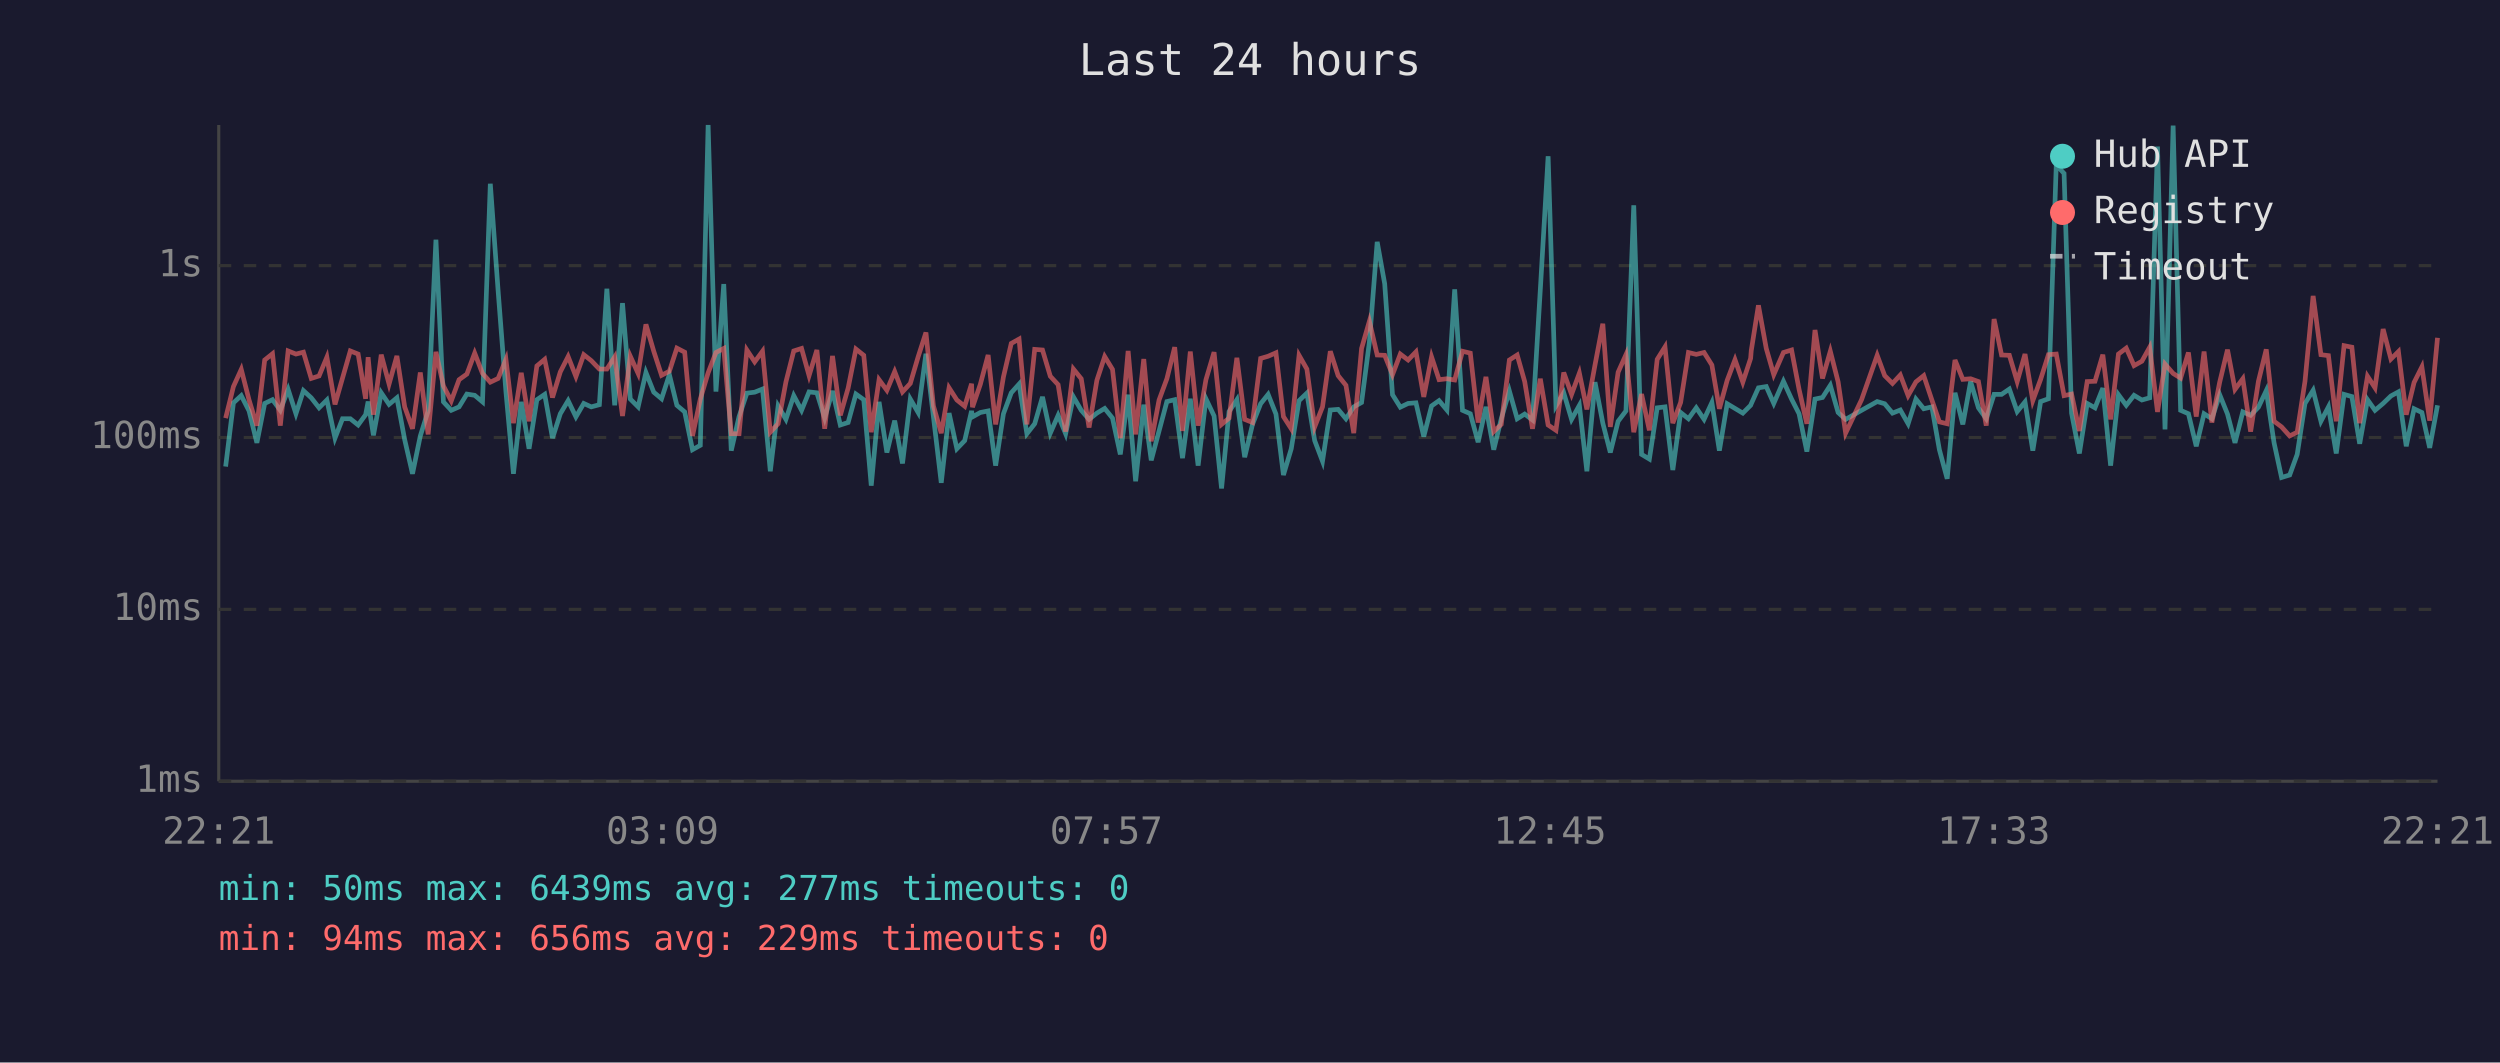
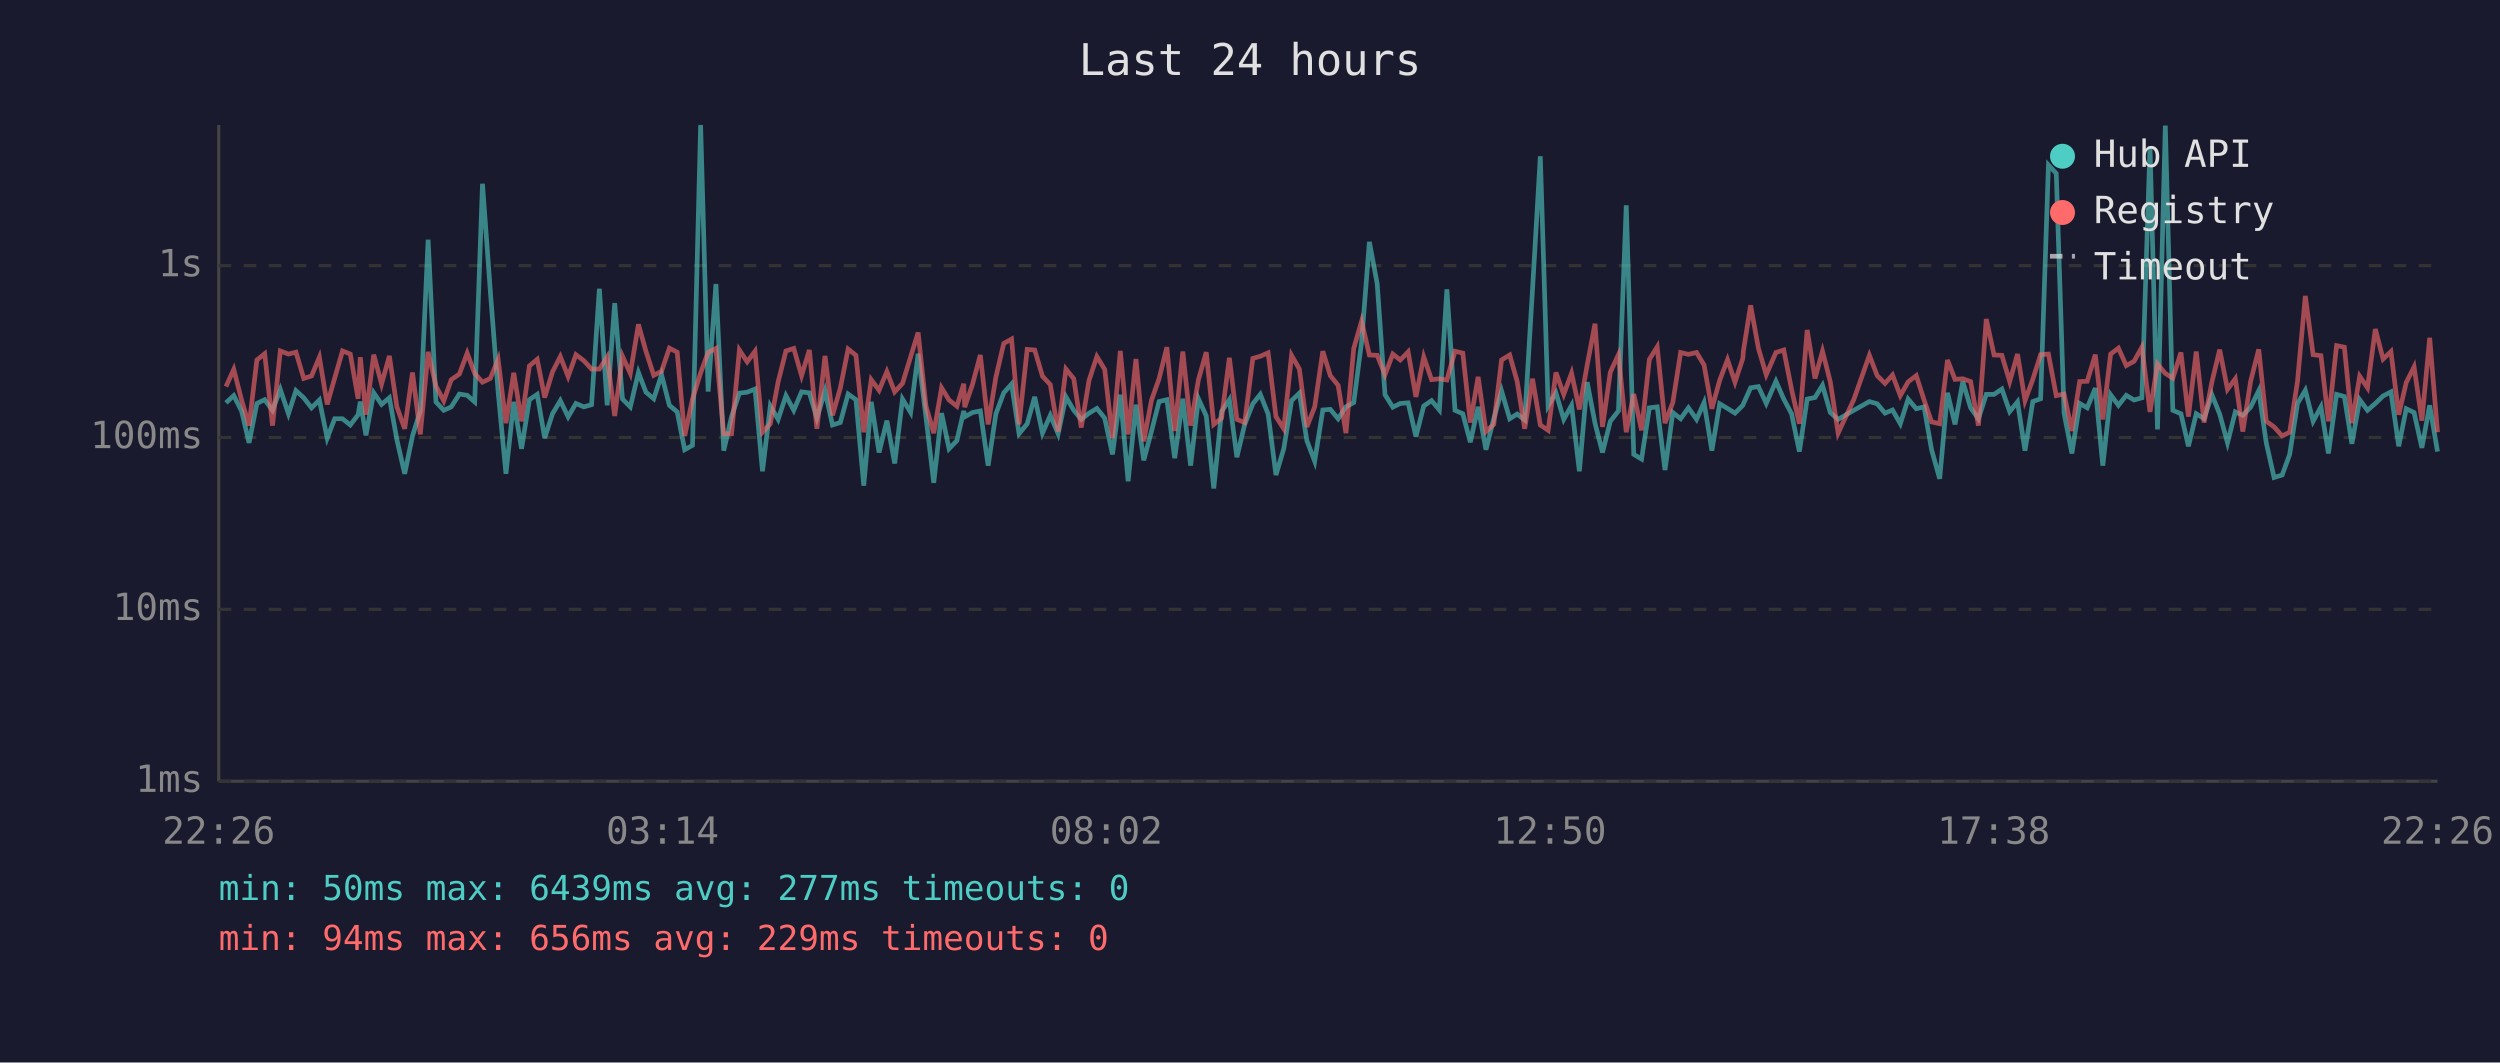
<svg xmlns="http://www.w3.org/2000/svg" viewBox="0 0 800 340" font-family="monospace" font-size="12">
  <rect width="800" height="340" fill="#1a1a2e" />
  <text x="400" y="24" fill="#e0e0e0" font-size="14" text-anchor="middle">Last 24 hours</text>
  <line x1="70" y1="40" x2="70" y2="250" stroke="#444" stroke-width="1" />
  <line x1="70" y1="250" x2="780" y2="250" stroke="#444" stroke-width="1" />
  <line x1="70" y1="250" x2="780" y2="250" stroke="#333" stroke-width="1" stroke-dasharray="4" />
  <text x="65" y="250" fill="#888" text-anchor="end" dominant-baseline="middle">1ms</text>
  <line x1="70" y1="195" x2="780" y2="195" stroke="#333" stroke-width="1" stroke-dasharray="4" />
  <text x="65" y="195" fill="#888" text-anchor="end" dominant-baseline="middle">10ms</text>
  <line x1="70" y1="140" x2="780" y2="140" stroke="#333" stroke-width="1" stroke-dasharray="4" />
  <text x="65" y="140" fill="#888" text-anchor="end" dominant-baseline="middle">100ms</text>
  <line x1="70" y1="85" x2="780" y2="85" stroke="#333" stroke-width="1" stroke-dasharray="4" />
  <text x="65" y="85" fill="#888" text-anchor="end" dominant-baseline="middle">1s</text>
-   <text x="70" y="270" fill="#888" text-anchor="middle">22:21</text>
-   <text x="212" y="270" fill="#888" text-anchor="middle">03:09</text>
-   <text x="354" y="270" fill="#888" text-anchor="middle">07:57</text>
-   <text x="496" y="270" fill="#888" text-anchor="middle">12:45</text>
-   <text x="638" y="270" fill="#888" text-anchor="middle">17:33</text>
-   <text x="780" y="270" fill="#888" text-anchor="middle">22:21</text>
-   <polyline points="72.2,149.3 74.7,128.9 77.2,126.6 79.7,131.5 82.2,141.7 84.7,129.1 87.2,127.9 89.7,131.3 92.2,124.6 94.7,132.4 97.1,125.0 99.6,127.3 102.1,130.5 104.6,128.0 107.2,140.2 109.6,134.0 112.1,134.0 114.6,136.0 117.0,132.7 117.8,128.5 119.5,139.3 122.0,125.7 124.5,129.4 127.0,127.3 129.5,140.7 132.0,151.6 134.5,139.5 137.0,131.5 139.5,76.7 141.9,128.6 144.4,131.3 146.9,130.2 149.4,126.1 151.9,126.5 154.4,128.6 156.9,58.8 159.4,93.1 161.9,125.4 164.3,151.6 166.8,128.6 169.3,143.6 171.8,127.9 174.3,126.2 176.8,140.2 179.3,132.4 181.8,128.2 184.3,133.4 186.8,129.1 189.2,130.2 191.8,129.5 194.2,92.4 196.7,129.7 199.2,97.0 201.7,127.7 204.2,130.2 206.7,119.2 209.2,125.5 211.7,127.6 214.2,119.9 216.6,129.7 219.1,131.8 221.6,143.9 224.1,142.5 226.6,40.0 229.1,125.3 231.6,90.9 234.0,144.2 236.5,133.3 239.0,125.8 241.5,125.5 244.0,124.5 246.5,150.8 249.0,129.9 251.5,134.2 254.0,126.6 256.5,131.3 258.9,125.4 261.4,125.7 263.9,133.8 266.4,125.1 268.9,136.0 271.4,135.2 273.9,126.1 276.4,127.9 278.8,155.4 281.3,128.6 283.8,144.8 286.3,134.6 288.8,148.3 291.3,127.7 293.8,132.0 296.3,113.2 298.7,133.4 301.2,154.5 303.7,132.2 306.2,143.6 308.7,141.0 310.9,131.5 311.2,133.4 313.7,132.0 316.2,131.5 318.6,149.0 321.1,132.4 323.6,125.7 326.1,122.9 328.6,138.8 331.1,135.6 333.6,127.0 336.1,138.6 338.6,132.9 341.0,138.8 343.5,127.0 346.0,131.3 348.5,134.2 351.0,132.2 353.5,130.7 356.0,133.8 358.5,145.4 361.0,126.3 363.4,154.0 366.0,129.5 368.4,147.3 370.9,137.9 373.4,128.5 375.9,127.9 378.4,146.6 380.9,127.6 383.4,149.0 385.9,127.6 388.5,133.1 390.9,156.3 393.3,131.7 395.8,127.9 398.3,146.3 400.8,135.8 403.4,129.2 405.8,126.2 408.3,132.5 410.7,152.0 413.2,143.6 415.7,128.2 418.2,125.8 420.7,141.0 423.2,147.6 425.7,131.2 428.2,131.0 430.7,134.0 433.2,130.2 435.7,128.8 438.2,109.5 440.7,77.4 443.1,90.8 445.6,126.3 448.1,130.3 450.6,129.1 453.1,128.9 455.6,139.7 458.1,129.9 460.5,128.2 463.0,131.2 465.5,92.6 468.0,131.3 470.5,132.4 473.0,141.5 475.5,130.2 478.0,143.9 480.4,134.0 483.0,125.1 485.5,134.0 487.9,132.5 490.4,134.4 492.9,92.7 495.4,50.0 497.9,129.9 500.4,125.7 502.9,134.2 505.4,129.7 507.8,150.8 510.4,122.3 512.9,135.4 515.3,144.8 517.8,134.8 520.3,131.5 522.8,65.7 525.3,145.4 527.8,146.9 530.3,130.5 532.8,130.2 535.3,150.4 537.8,132.0 540.3,134.0 542.8,130.5 545.3,134.2 547.8,128.8 550.2,144.2 552.7,129.2 555.2,130.7 557.7,132.2 560.2,129.7 560.4,129.2 562.7,124.1 565.2,123.7 567.6,129.1 570.7,122.0 573.3,127.7 575.7,132.4 578.2,144.5 580.8,127.7 583.2,127.2 585.7,123.3 588.2,132.0 590.6,134.2 595.7,131.3 600.7,128.5 603.1,129.2 605.6,132.2 608.1,131.2 610.6,135.6 613.1,127.7 615.6,130.8 618.2,130.2 620.6,143.9 623.1,153.2 625.6,125.7 628.1,135.8 630.6,122.1 633.1,130.5 635.6,134.0 638.1,126.2 640.5,126.2 643.0,124.5 645.5,131.7 648.0,128.6 650.5,144.2 653.0,128.5 655.5,127.6 658.0,52.8 660.5,55.5 662.9,132.2 665.4,145.1 667.9,129.1 670.4,130.5 672.9,124.2 675.4,149.0 677.9,126.3 680.4,129.7 682.9,126.5 685.4,128.0 687.9,127.3 690.4,46.9 692.8,137.4 695.4,40.2 697.8,131.3 700.3,132.4 702.8,142.8 705.3,132.4 707.8,134.0 710.3,126.3 712.8,132.5 715.2,141.7 717.7,131.8 720.2,132.9 722.7,130.3 725.2,125.0 727.7,141.7 730.1,152.8 732.7,152.0 735.1,145.4 737.6,129.1 740.2,124.9 742.7,134.8 745.1,130.2 747.6,145.1 750.1,126.2 752.6,126.9 755.1,142.0 757.6,127.9 760.0,131.3 762.6,129.1 765.1,126.7 767.5,125.4 770.0,142.8 772.5,130.8 775.0,132.0 777.5,143.3 780.0,129.7" fill="none" stroke="#4ecdc4" stroke-width="1.5" opacity="0.6" />
-   <polyline points="72.2,133.8 74.7,123.7 77.2,118.2 79.7,128.0 82.2,136.2 84.7,115.2 87.2,113.2 89.7,136.2 92.2,112.3 94.7,113.3 97.1,112.7 99.6,121.1 102.1,120.3 104.6,114.3 107.2,129.4 109.6,121.0 112.1,112.3 114.6,113.3 117.0,127.6 117.8,114.3 119.5,132.7 122.0,113.5 124.5,122.9 127.0,113.9 129.5,130.2 132.0,137.2 134.5,119.2 137.0,139.0 139.5,112.6 141.9,123.5 144.4,128.3 146.9,121.5 149.4,119.7 151.9,113.0 154.4,119.5 156.9,122.3 159.4,121.1 161.9,115.0 164.3,135.4 166.8,119.3 169.3,134.8 171.8,117.1 174.3,115.0 176.8,127.2 179.3,119.0 181.8,114.1 184.3,120.5 186.8,113.5 189.2,115.4 191.8,118.1 194.2,118.1 196.7,114.2 199.2,133.1 201.7,114.0 204.2,119.5 206.7,103.8 209.2,112.4 211.7,120.1 214.2,118.8 216.6,111.4 219.1,112.7 221.6,139.5 224.1,127.7 226.6,119.3 229.1,112.8 231.6,111.5 234.0,138.8 236.5,138.8 239.0,112.0 241.5,115.8 244.0,112.4 246.5,138.3 249.0,135.6 251.5,122.2 254.0,112.3 256.5,111.5 258.9,120.2 261.4,112.0 263.9,137.2 266.4,113.9 268.9,132.9 271.4,124.2 273.9,111.7 276.4,113.7 278.8,138.3 281.3,121.5 283.8,124.9 286.3,118.9 288.8,125.4 291.3,122.7 293.8,114.2 296.3,106.4 298.7,129.9 301.2,138.6 303.7,124.1 306.2,128.0 308.7,130.0 310.9,122.8 311.2,130.3 313.7,123.0 316.2,113.6 318.6,135.8 321.1,120.6 323.6,109.9 326.1,108.5 328.6,135.8 331.1,111.8 333.6,112.0 336.1,120.4 338.6,123.1 341.0,138.1 343.5,118.1 346.0,121.2 348.5,136.8 351.0,121.7 353.5,114.1 356.0,118.2 358.5,140.2 361.0,112.3 363.4,139.0 366.0,114.9 368.4,141.2 370.9,128.0 373.4,121.2 375.9,111.1 378.4,137.9 380.9,112.5 383.4,136.2 385.9,121.5 388.5,112.7 390.9,135.8 393.3,133.8 395.8,114.5 398.3,134.2 400.8,135.2 403.4,114.7 405.8,114.0 408.3,112.9 410.7,133.3 413.2,137.2 415.7,113.7 418.2,118.1 420.7,136.6 423.2,130.2 425.7,112.4 428.2,120.2 430.7,123.3 433.2,138.6 435.7,111.5 438.2,102.8 440.7,113.6 443.1,113.7 445.6,119.9 448.1,113.3 450.6,115.2 453.1,112.6 455.6,127.0 458.1,114.2 460.5,121.5 463.0,121.2 465.5,121.6 468.0,112.4 470.5,113.0 473.0,135.2 475.5,120.6 478.0,138.1 480.4,135.8 483.0,115.2 485.5,113.6 487.9,122.1 490.4,137.2 492.9,121.2 495.4,136.0 497.9,137.7 500.4,119.2 502.9,126.2 505.4,119.4 507.8,131.0 510.4,116.8 512.9,103.6 515.3,136.6 517.8,119.1 520.3,113.5 522.8,138.3 525.3,126.1 527.8,137.7 530.3,115.0 532.8,111.0 535.3,135.4 537.8,128.8 540.3,112.8 542.8,113.4 545.3,112.8 547.8,116.8 550.2,130.8 552.7,121.7 555.2,115.1 557.7,122.3 560.2,114.7 560.4,112.2 562.7,97.7 565.2,111.5 567.6,119.9 570.7,112.8 573.3,112.0 575.7,124.6 578.2,135.6 580.8,105.6 583.2,121.1 585.7,112.4 588.2,122.2 590.6,138.6 595.7,127.9 600.7,113.7 603.1,120.2 605.6,122.7 608.1,120.0 610.6,126.6 613.1,122.2 615.6,120.2 618.2,128.0 620.6,135.0 623.1,135.6 625.6,115.2 628.1,121.4 630.6,121.2 633.1,122.1 635.6,136.2 638.1,102.1 640.5,113.6 643.0,113.7 645.5,122.1 648.0,113.3 650.5,128.2 653.0,121.4 655.5,113.5 658.0,113.3 660.5,126.6 662.9,126.1 665.4,137.9 667.9,122.1 670.4,122.0 672.9,113.5 675.4,134.2 677.9,113.3 680.4,111.4 682.9,117.0 685.4,115.6 687.9,111.1 690.4,131.8 692.8,116.5 695.4,119.5 697.8,121.0 700.3,112.8 702.8,133.3 705.3,112.5 707.8,135.2 710.3,122.3 712.8,111.9 715.2,124.6 717.7,121.2 720.2,138.1 722.7,122.0 725.2,111.8 727.7,134.8 730.1,136.6 732.7,139.5 735.1,138.3 737.6,122.0 740.2,94.7 742.7,113.5 745.1,113.8 747.6,134.8 750.1,110.6 752.6,111.1 755.1,135.4 757.6,120.4 760.0,124.1 762.6,105.3 765.1,114.9 767.5,112.5 770.0,132.7 772.5,122.4 775.0,117.4 777.5,134.6 780.0,108.1" fill="none" stroke="#ff6b6b" stroke-width="1.5" opacity="0.6" />
+   <text x="70" y="270" fill="#888" text-anchor="middle">22:26</text>
+   <text x="212" y="270" fill="#888" text-anchor="middle">03:14</text>
+   <text x="354" y="270" fill="#888" text-anchor="middle">08:02</text>
+   <text x="496" y="270" fill="#888" text-anchor="middle">12:50</text>
+   <text x="638" y="270" fill="#888" text-anchor="middle">17:38</text>
+   <text x="780" y="270" fill="#888" text-anchor="middle">22:26</text>
+   <polyline points="72.3,128.9 74.8,126.6 77.3,131.5 79.7,141.7 82.2,129.1 84.7,127.9 87.2,131.3 89.7,124.6 92.3,132.4 94.7,125.0 97.2,127.3 99.7,130.5 102.2,128.0 104.7,140.2 107.1,134.0 109.6,134.0 112.1,136.0 114.6,132.7 115.3,128.5 117.1,139.3 119.6,125.7 122.1,129.4 124.6,127.3 127.0,140.7 129.5,151.6 132.0,139.5 134.5,131.5 137.0,76.7 139.5,128.6 142.0,131.3 144.4,130.2 147.0,126.1 149.5,126.5 151.9,128.6 154.4,58.8 156.9,93.1 159.4,125.4 161.9,151.6 164.4,128.6 166.9,143.6 169.4,127.9 171.9,126.2 174.3,140.2 176.8,132.4 179.3,128.2 181.8,133.4 184.3,129.1 186.8,130.2 189.3,129.5 191.8,92.4 194.3,129.7 196.7,97.0 199.2,127.7 201.7,130.2 204.3,119.2 206.7,125.5 209.2,127.6 211.7,119.9 214.2,129.7 216.7,131.8 219.1,143.9 221.6,142.5 224.2,40.0 226.6,125.3 229.1,90.9 231.6,144.2 234.1,133.3 236.6,125.8 239.1,125.5 241.6,124.5 244.0,150.8 246.5,129.9 249.0,134.2 251.5,126.6 254.0,131.3 256.5,125.4 259.0,125.7 261.4,133.8 264.0,125.1 266.4,136.0 268.9,135.2 271.4,126.1 273.9,127.9 276.4,155.4 278.8,128.6 281.3,144.8 283.8,134.6 286.3,148.3 288.8,127.7 291.4,132.0 293.8,113.2 296.3,133.4 298.8,154.5 301.3,132.2 303.7,143.6 306.2,141.0 308.4,131.5 308.7,133.4 311.2,132.0 313.7,131.5 316.2,149.0 318.7,132.4 321.2,125.7 323.7,122.9 326.1,138.8 328.7,135.6 331.1,127.0 333.6,138.6 336.1,132.9 338.6,138.8 341.1,127.0 343.6,131.3 346.0,134.2 348.5,132.2 351.0,130.7 353.5,133.8 356.0,145.4 358.5,126.3 361.0,154.0 363.5,129.5 366.0,147.3 368.5,137.9 370.9,128.5 373.4,127.9 375.9,146.6 378.5,127.6 381.0,149.0 383.5,127.6 386.0,133.1 388.4,156.3 390.9,131.7 393.4,127.9 395.8,146.3 398.3,135.8 400.9,129.2 403.3,126.2 405.8,132.5 408.3,152.0 410.8,143.6 413.3,128.2 415.8,125.8 418.2,141.0 420.7,147.6 423.3,131.2 425.7,131.0 428.2,134.0 430.7,130.2 433.2,128.8 435.7,109.5 438.2,77.4 440.7,90.8 443.2,126.3 445.7,130.3 448.1,129.1 450.6,128.9 453.1,139.7 455.6,129.9 458.1,128.2 460.6,131.2 463.0,92.6 465.6,131.3 468.1,132.4 470.5,141.5 473.0,130.2 475.5,143.9 478.0,134.0 480.5,125.1 483.1,134.0 485.5,132.5 487.9,134.4 490.4,92.7 492.9,50.0 495.4,129.9 497.9,125.7 500.4,134.2 502.9,129.7 505.4,150.8 507.9,122.3 510.4,135.4 512.8,144.8 515.3,134.8 517.9,131.5 520.4,65.7 522.8,145.4 525.3,146.9 527.8,130.5 530.3,130.2 532.8,150.4 535.3,132.0 537.8,134.0 540.3,130.5 542.9,134.2 545.3,128.8 547.8,144.2 550.3,129.2 552.8,130.7 555.2,132.2 557.7,129.7 557.9,129.2 560.2,124.1 562.7,123.7 565.2,129.1 568.3,122.0 570.8,127.7 573.3,132.4 575.8,144.5 578.3,127.7 580.8,127.2 583.2,123.3 585.7,132.0 588.2,134.2 593.2,131.3 598.2,128.5 600.7,129.2 603.2,132.2 605.6,131.2 608.1,135.6 610.6,127.7 613.2,130.8 615.7,130.2 618.1,143.9 620.7,153.2 623.2,125.7 625.6,135.8 628.1,122.1 630.6,130.5 633.1,134.0 635.6,126.2 638.1,126.2 640.6,124.5 643.1,131.7 645.6,128.6 648.0,144.2 650.5,128.5 653.0,127.6 655.5,52.8 658.0,55.5 660.5,132.2 663.0,145.1 665.5,129.1 667.9,130.5 670.5,124.2 672.9,149.0 675.4,126.3 677.9,129.7 680.4,126.5 682.9,128.0 685.4,127.3 688.0,46.9 690.4,137.4 692.9,40.2 695.3,131.3 697.9,132.4 700.3,142.8 702.8,132.4 705.3,134.0 707.8,126.3 710.3,132.5 712.8,141.7 715.3,131.8 717.7,132.9 720.2,130.3 722.8,125.0 725.2,141.7 727.7,152.8 730.3,152.0 732.7,145.4 735.2,129.1 737.7,124.9 740.2,134.8 742.7,130.2 745.1,145.1 747.7,126.2 750.2,126.9 752.6,142.0 755.1,127.9 757.6,131.3 760.1,129.1 762.6,126.7 765.1,125.4 767.6,142.8 770.0,130.8 772.5,132.0 775.0,143.3 777.5,129.7 780.0,144.5" fill="none" stroke="#4ecdc4" stroke-width="1.5" opacity="0.6" />
+   <polyline points="72.3,123.7 74.8,118.2 77.3,128.0 79.7,136.2 82.2,115.2 84.7,113.2 87.2,136.2 89.7,112.3 92.3,113.3 94.7,112.7 97.2,121.1 99.7,120.3 102.2,114.3 104.7,129.4 107.1,121.0 109.6,112.3 112.1,113.3 114.6,127.6 115.3,114.3 117.1,132.7 119.6,113.5 122.1,122.9 124.6,113.9 127.0,130.2 129.5,137.2 132.0,119.2 134.5,139.0 137.0,112.6 139.5,123.5 142.0,128.3 144.4,121.5 147.0,119.7 149.5,113.0 151.9,119.5 154.4,122.3 156.9,121.1 159.4,115.0 161.9,135.4 164.4,119.3 166.9,134.8 169.4,117.1 171.9,115.0 174.3,127.2 176.8,119.0 179.3,114.1 181.8,120.5 184.3,113.5 186.8,115.4 189.3,118.1 191.8,118.1 194.3,114.2 196.7,133.1 199.2,114.0 201.7,119.5 204.3,103.8 206.7,112.4 209.2,120.1 211.7,118.8 214.2,111.4 216.7,112.7 219.1,139.5 221.6,127.7 224.2,119.3 226.6,112.8 229.1,111.5 231.6,138.8 234.1,138.8 236.6,112.0 239.1,115.8 241.6,112.4 244.0,138.3 246.5,135.6 249.0,122.2 251.5,112.3 254.0,111.5 256.5,120.2 259.0,112.0 261.4,137.2 264.0,113.9 266.4,132.9 268.9,124.2 271.4,111.7 273.9,113.7 276.4,138.3 278.8,121.5 281.3,124.9 283.8,118.9 286.3,125.4 288.8,122.7 291.4,114.2 293.8,106.4 296.3,129.9 298.8,138.6 301.3,124.1 303.7,128.0 306.2,130.0 308.4,122.8 308.7,130.3 311.2,123.0 313.7,113.6 316.2,135.8 318.7,120.6 321.2,109.9 323.7,108.5 326.1,135.8 328.7,111.8 331.1,112.0 333.6,120.4 336.1,123.1 338.6,138.1 341.1,118.1 343.6,121.2 346.0,136.8 348.5,121.7 351.0,114.1 353.5,118.2 356.0,140.2 358.5,112.3 361.0,139.0 363.5,114.9 366.0,141.2 368.5,128.0 370.9,121.2 373.4,111.1 375.9,137.9 378.5,112.5 381.0,136.2 383.5,121.5 386.0,112.7 388.4,135.8 390.9,133.8 393.4,114.5 395.8,134.2 398.3,135.2 400.9,114.7 403.3,114.0 405.8,112.9 408.3,133.3 410.8,137.2 413.3,113.7 415.8,118.1 418.2,136.6 420.7,130.2 423.3,112.4 425.7,120.2 428.2,123.3 430.7,138.6 433.2,111.5 435.7,102.8 438.2,113.6 440.7,113.7 443.2,119.9 445.7,113.3 448.1,115.2 450.6,112.6 453.1,127.0 455.6,114.2 458.1,121.5 460.6,121.2 463.0,121.6 465.6,112.4 468.1,113.0 470.5,135.2 473.0,120.6 475.5,138.1 478.0,135.8 480.5,115.2 483.1,113.6 485.5,122.1 487.9,137.2 490.4,121.2 492.9,136.0 495.4,137.7 497.9,119.2 500.4,126.2 502.9,119.4 505.4,131.0 507.9,116.8 510.4,103.6 512.8,136.6 515.3,119.1 517.9,113.5 520.4,138.3 522.8,126.1 525.3,137.7 527.8,115.0 530.3,111.0 532.8,135.4 535.3,128.8 537.8,112.8 540.3,113.4 542.9,112.8 545.3,116.8 547.8,130.8 550.3,121.7 552.8,115.1 555.2,122.3 557.7,114.7 557.9,112.2 560.2,97.7 562.7,111.5 565.2,119.9 568.3,112.8 570.8,112.0 573.3,124.6 575.8,135.6 578.3,105.6 580.8,121.1 583.2,112.4 585.7,122.2 588.2,138.6 593.2,127.9 598.2,113.7 600.7,120.2 603.2,122.7 605.6,120.0 608.1,126.6 610.6,122.2 613.2,120.2 615.7,128.0 618.1,135.0 620.7,135.6 623.2,115.2 625.6,121.4 628.1,121.2 630.6,122.1 633.1,136.2 635.6,102.1 638.1,113.6 640.6,113.7 643.1,122.1 645.6,113.3 648.0,128.2 650.5,121.4 653.0,113.5 655.5,113.3 658.0,126.6 660.5,126.1 663.0,137.9 665.5,122.1 667.9,122.0 670.5,113.5 672.9,134.2 675.4,113.3 677.9,111.4 680.4,117.0 682.9,115.6 685.4,111.1 688.0,131.8 690.4,116.5 692.9,119.5 695.3,121.0 697.9,112.8 700.3,133.3 702.8,112.5 705.3,135.2 707.8,122.3 710.3,111.9 712.8,124.6 715.3,121.2 717.7,138.1 720.2,122.0 722.8,111.8 725.2,134.8 727.7,136.6 730.3,139.5 732.7,138.3 735.2,122.0 737.7,94.7 740.2,113.5 742.7,113.8 745.1,134.8 747.7,110.6 750.2,111.1 752.6,135.4 755.1,120.4 757.6,124.1 760.1,105.3 762.6,114.9 765.1,112.5 767.6,132.7 770.0,122.4 772.5,117.4 775.0,134.6 777.5,108.1 780.0,138.3" fill="none" stroke="#ff6b6b" stroke-width="1.5" opacity="0.6" />
  <circle cx="660" cy="50" r="4" fill="#4ecdc4" />
  <text x="670" y="50" fill="#e0e0e0" dominant-baseline="middle">Hub API</text>
  <circle cx="660" cy="68" r="4" fill="#ff6b6b" />
  <text x="670" y="68" fill="#e0e0e0" dominant-baseline="middle">Registry</text>
  <line x1="656" y1="82" x2="664" y2="82" stroke="#e0e0e0" stroke-width="1.5" stroke-dasharray="4,3" opacity="0.7" />
  <text x="670" y="86" fill="#e0e0e0" dominant-baseline="middle">Timeout</text>
  <text x="70" y="288" fill="#4ecdc4" font-size="11">min: 50ms  max: 6439ms  avg: 277ms  timeouts: 0</text>
  <text x="70" y="304" fill="#ff6b6b" font-size="11">min: 94ms  max: 656ms  avg: 229ms  timeouts: 0</text>
</svg>
